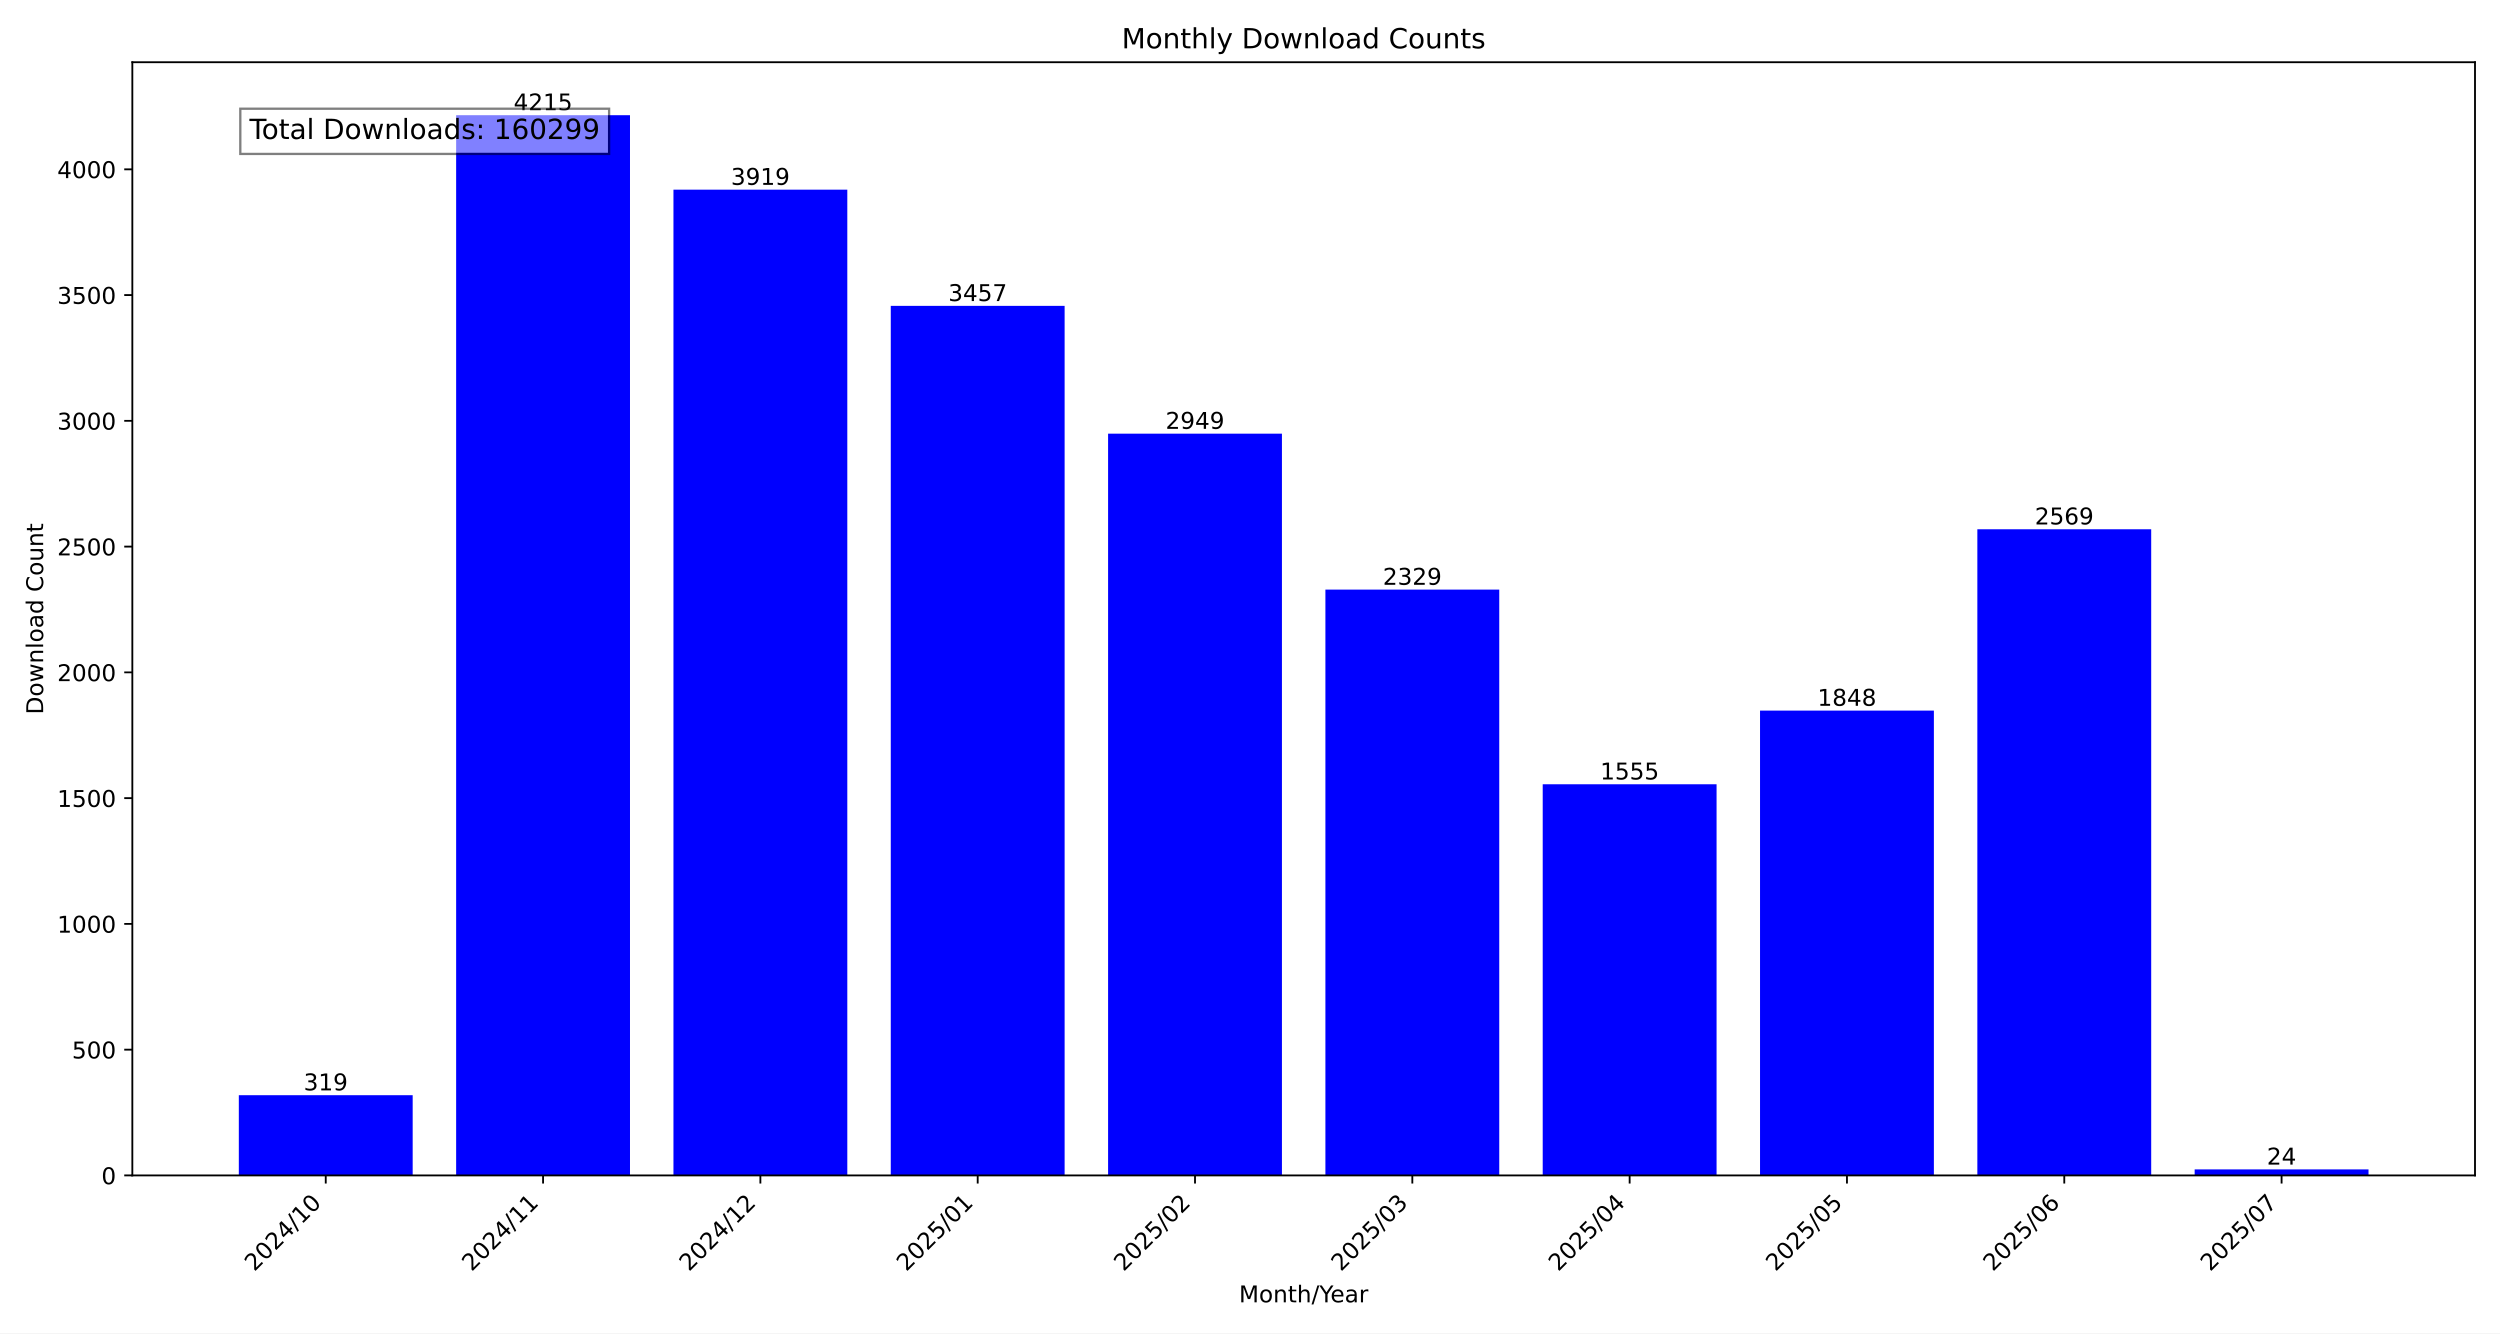
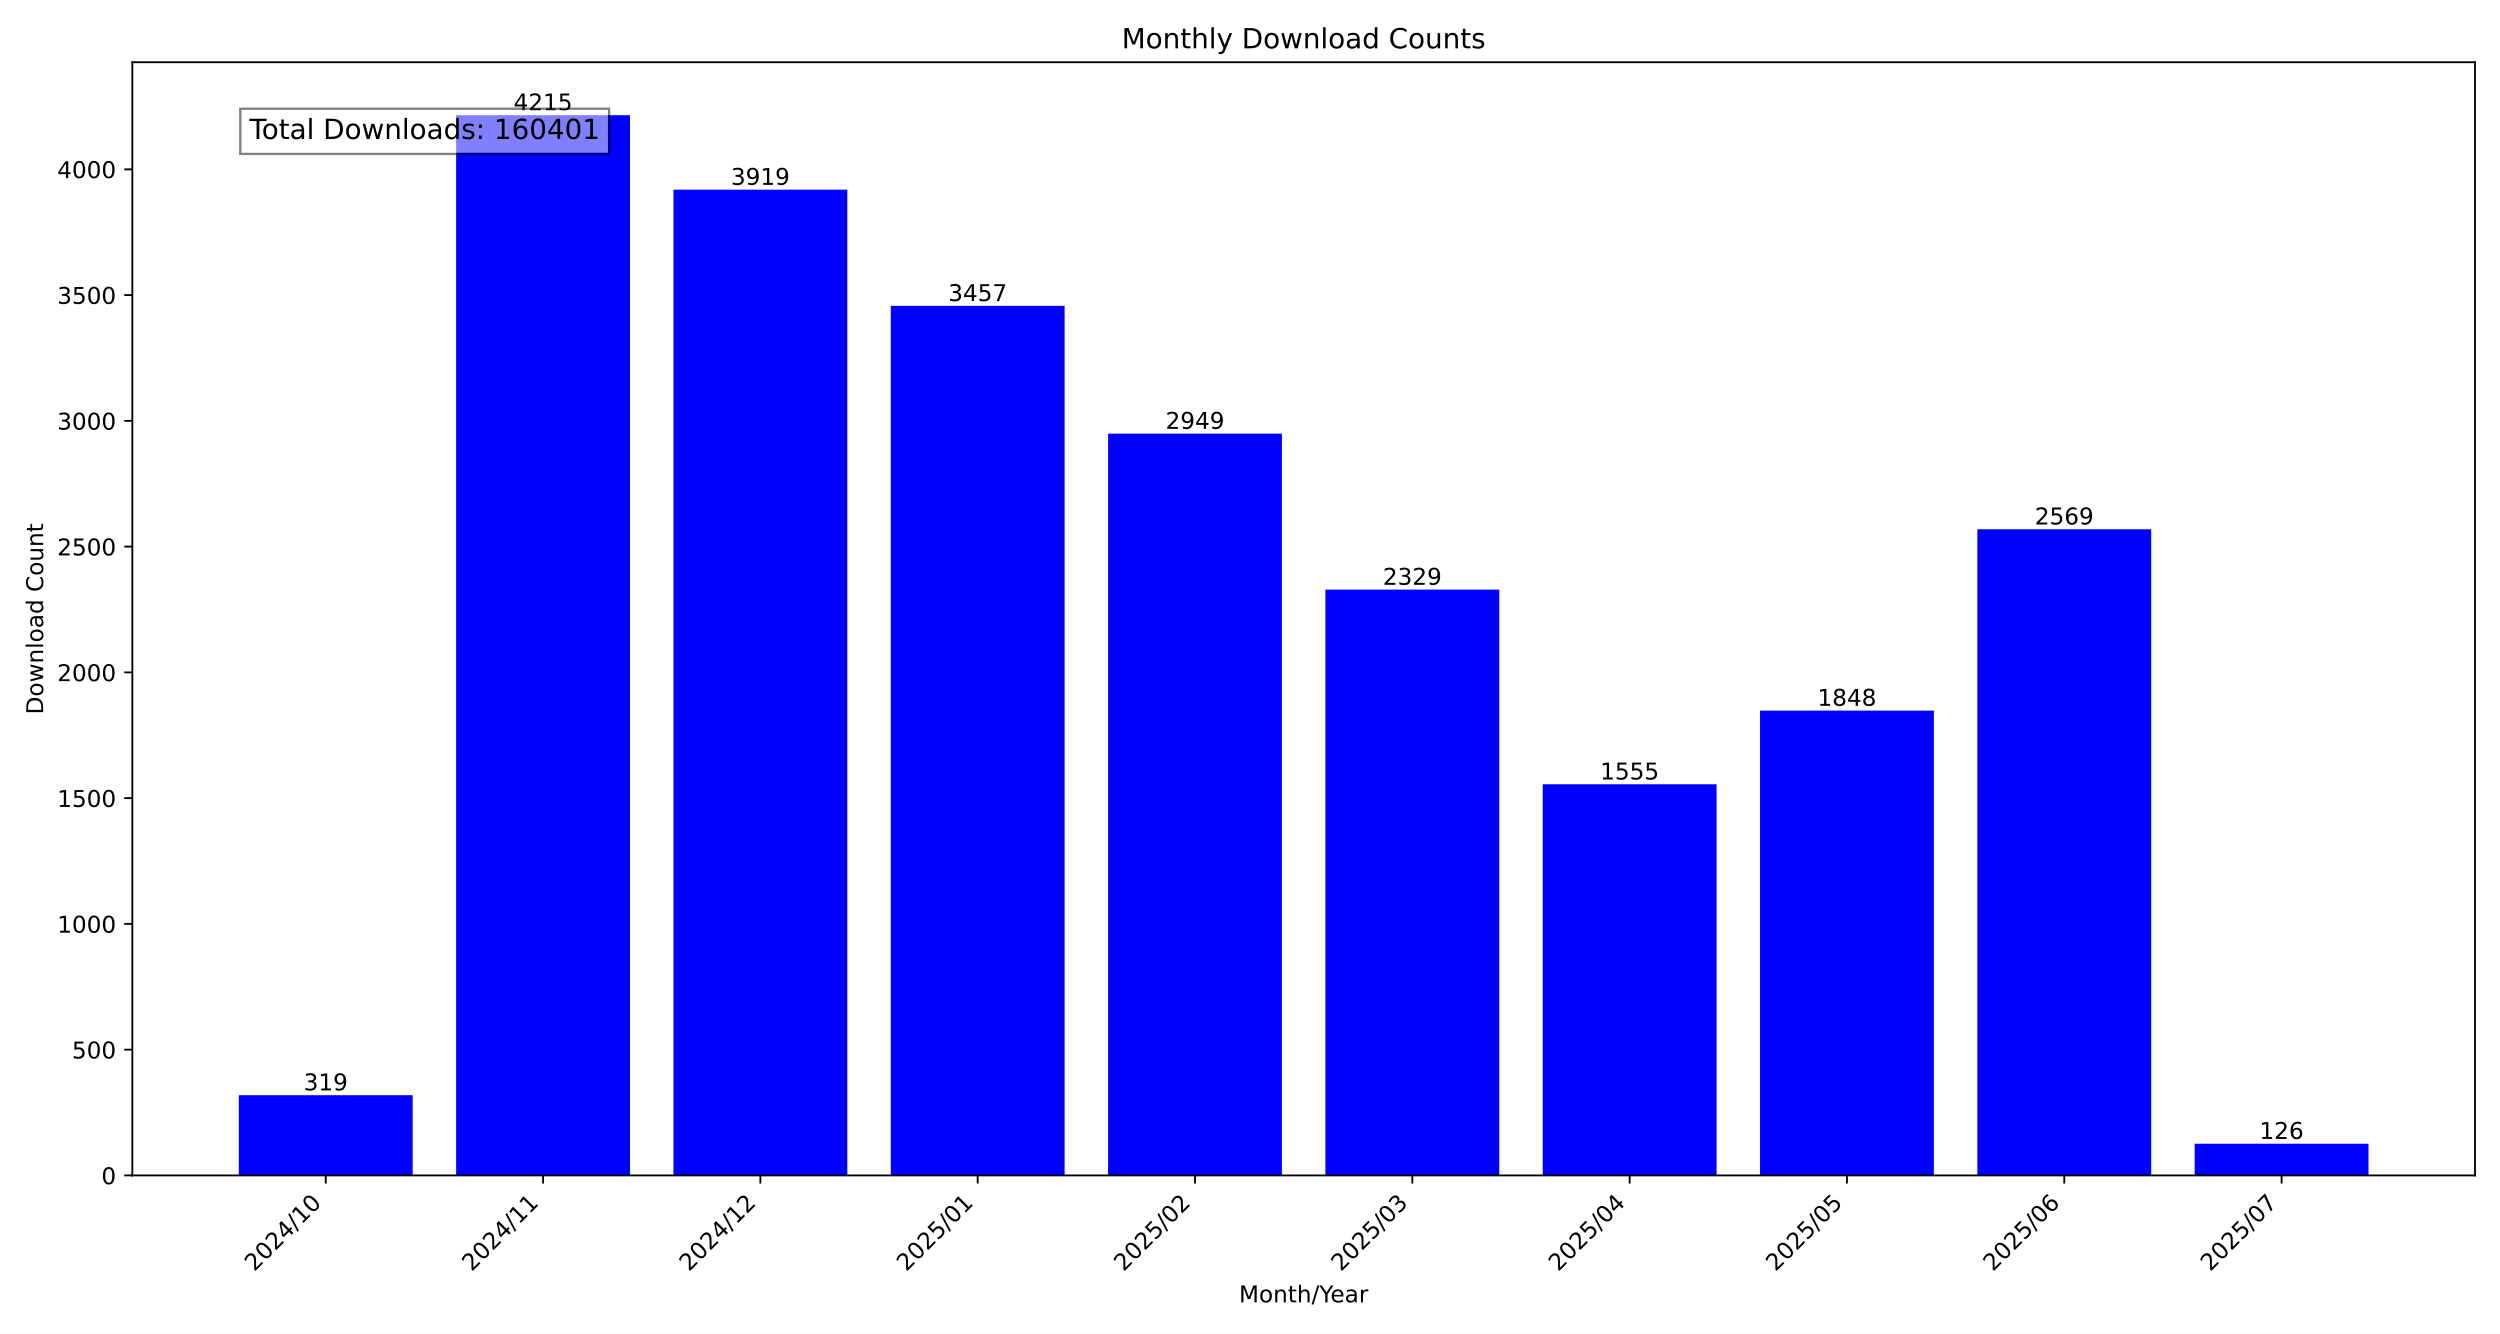
<svg xmlns="http://www.w3.org/2000/svg" xmlns:xlink="http://www.w3.org/1999/xlink" width="1080pt" height="576pt" viewBox="0 0 1080 576" version="1.1">
  <defs>
    <style type="text/css">*{stroke-linejoin: round; stroke-linecap: butt}</style>
  </defs>
  <g id="figure_1">
    <g id="patch_1">
      <path d="M 0 576  L 1080 576  L 1080 0  L 0 0  z " style="fill: #ffffff" />
    </g>
    <g id="axes_1">
      <g id="patch_2">
        <path d="M 57.17 507.782  L 1069.2 507.782  L 1069.2 26.88  L 57.17 26.88  z " style="fill: #ffffff" />
      </g>
      <g id="patch_3">
-         <path d="M 103.171 507.782  L 178.276 507.782  L 178.276 473.119  L 103.171 473.119  z " clip-path="url(#p1b371a2e2e)" style="fill: #0000ff" />
+         <path d="M 103.171 507.782  L 178.276 507.782  L 178.276 473.119  L 103.171 473.119  z " clip-path="url(#peb68004be1)" style="fill: #0000ff" />
      </g>
      <g id="patch_4">
-         <path d="M 197.052 507.782  L 272.156 507.782  L 272.156 49.78  L 197.052 49.78  z " clip-path="url(#p1b371a2e2e)" style="fill: #0000ff" />
+         <path d="M 197.052 507.782  L 272.156 507.782  L 272.156 49.78  L 197.052 49.78  z " clip-path="url(#peb68004be1)" style="fill: #0000ff" />
      </g>
      <g id="patch_5">
-         <path d="M 290.932 507.782  L 366.036 507.782  L 366.036 81.943  L 290.932 81.943  z " clip-path="url(#p1b371a2e2e)" style="fill: #0000ff" />
+         <path d="M 290.932 507.782  L 366.036 507.782  L 366.036 81.943  L 290.932 81.943  z " clip-path="url(#peb68004be1)" style="fill: #0000ff" />
      </g>
      <g id="patch_6">
-         <path d="M 384.812 507.782  L 459.917 507.782  L 459.917 132.144  L 384.812 132.144  z " clip-path="url(#p1b371a2e2e)" style="fill: #0000ff" />
+         <path d="M 384.812 507.782  L 459.917 507.782  L 459.917 132.144  L 384.812 132.144  z " clip-path="url(#peb68004be1)" style="fill: #0000ff" />
      </g>
      <g id="patch_7">
-         <path d="M 478.693 507.782  L 553.797 507.782  L 553.797 187.344  L 478.693 187.344  z " clip-path="url(#p1b371a2e2e)" style="fill: #0000ff" />
+         <path d="M 478.693 507.782  L 553.797 507.782  L 553.797 187.344  L 478.693 187.344  z " clip-path="url(#peb68004be1)" style="fill: #0000ff" />
      </g>
      <g id="patch_8">
-         <path d="M 572.573 507.782  L 647.677 507.782  L 647.677 254.713  L 572.573 254.713  z " clip-path="url(#p1b371a2e2e)" style="fill: #0000ff" />
+         <path d="M 572.573 507.782  L 647.677 507.782  L 647.677 254.713  L 572.573 254.713  z " clip-path="url(#peb68004be1)" style="fill: #0000ff" />
      </g>
      <g id="patch_9">
-         <path d="M 666.453 507.782  L 741.558 507.782  L 741.558 338.816  L 666.453 338.816  z " clip-path="url(#p1b371a2e2e)" style="fill: #0000ff" />
+         <path d="M 666.453 507.782  L 741.558 507.782  L 741.558 338.816  L 666.453 338.816  z " clip-path="url(#peb68004be1)" style="fill: #0000ff" />
      </g>
      <g id="patch_10">
-         <path d="M 760.334 507.782  L 835.438 507.782  L 835.438 306.978  L 760.334 306.978  z " clip-path="url(#p1b371a2e2e)" style="fill: #0000ff" />
+         <path d="M 760.334 507.782  L 835.438 507.782  L 835.438 306.978  L 760.334 306.978  z " clip-path="url(#peb68004be1)" style="fill: #0000ff" />
      </g>
      <g id="patch_11">
-         <path d="M 854.214 507.782  L 929.318 507.782  L 929.318 228.634  L 854.214 228.634  z " clip-path="url(#p1b371a2e2e)" style="fill: #0000ff" />
+         <path d="M 854.214 507.782  L 929.318 507.782  L 929.318 228.634  L 854.214 228.634  z " clip-path="url(#peb68004be1)" style="fill: #0000ff" />
      </g>
      <g id="patch_12">
-         <path d="M 948.094 507.782  L 1023.199 507.782  L 1023.199 505.174  L 948.094 505.174  z " clip-path="url(#p1b371a2e2e)" style="fill: #0000ff" />
+         <path d="M 948.094 507.782  L 1023.199 507.782  L 1023.199 494.091  L 948.094 494.091  z " clip-path="url(#peb68004be1)" style="fill: #0000ff" />
      </g>
      <g id="matplotlib.axis_1">
        <g id="xtick_1">
          <g id="line2d_1">
            <defs>
-               <path id="m10dc6dbf7c" d="M 0 0  L 0 3.5  " style="stroke: #000000; stroke-width: 0.8" />
+               <path id="m34ef59694a" d="M 0 0  L 0 3.5  " style="stroke: #000000; stroke-width: 0.8" />
            </defs>
            <g>
-               <use xlink:href="#m10dc6dbf7c" x="140.723" y="507.782" style="stroke: #000000; stroke-width: 0.8" />
+               <use xlink:href="#m34ef59694a" x="140.723" y="507.782" style="stroke: #000000; stroke-width: 0.8" />
            </g>
          </g>
          <g id="text_1">
            <g transform="translate(109.8771 549.5306) rotate(-45) scale(0.1 -0.1)">
              <defs>
                <path id="DejaVuSans-32" d="M 1228 531  L 3431 531  L 3431 0  L 469 0  L 469 531  Q 828 903 1448 1529  Q 2069 2156 2228 2338  Q 2531 2678 2651 2914  Q 2772 3150 2772 3378  Q 2772 3750 2511 3984  Q 2250 4219 1831 4219  Q 1534 4219 1204 4116  Q 875 4013 500 3803  L 500 4441  Q 881 4594 1212 4672  Q 1544 4750 1819 4750  Q 2544 4750 2975 4387  Q 3406 4025 3406 3419  Q 3406 3131 3298 2873  Q 3191 2616 2906 2266  Q 2828 2175 2409 1742  Q 1991 1309 1228 531  z " transform="scale(0.015625)" />
                <path id="DejaVuSans-30" d="M 2034 4250  Q 1547 4250 1301 3770  Q 1056 3291 1056 2328  Q 1056 1369 1301 889  Q 1547 409 2034 409  Q 2525 409 2770 889  Q 3016 1369 3016 2328  Q 3016 3291 2770 3770  Q 2525 4250 2034 4250  z M 2034 4750  Q 2819 4750 3233 4129  Q 3647 3509 3647 2328  Q 3647 1150 3233 529  Q 2819 -91 2034 -91  Q 1250 -91 836 529  Q 422 1150 422 2328  Q 422 3509 836 4129  Q 1250 4750 2034 4750  z " transform="scale(0.015625)" />
                <path id="DejaVuSans-34" d="M 2419 4116  L 825 1625  L 2419 1625  L 2419 4116  z M 2253 4666  L 3047 4666  L 3047 1625  L 3713 1625  L 3713 1100  L 3047 1100  L 3047 0  L 2419 0  L 2419 1100  L 313 1100  L 313 1709  L 2253 4666  z " transform="scale(0.015625)" />
                <path id="DejaVuSans-2f" d="M 1625 4666  L 2156 4666  L 531 -594  L 0 -594  L 1625 4666  z " transform="scale(0.015625)" />
                <path id="DejaVuSans-31" d="M 794 531  L 1825 531  L 1825 4091  L 703 3866  L 703 4441  L 1819 4666  L 2450 4666  L 2450 531  L 3481 531  L 3481 0  L 794 0  L 794 531  z " transform="scale(0.015625)" />
              </defs>
              <use xlink:href="#DejaVuSans-32" />
              <use xlink:href="#DejaVuSans-30" x="63.623" />
              <use xlink:href="#DejaVuSans-32" x="127.246" />
              <use xlink:href="#DejaVuSans-34" x="190.869" />
              <use xlink:href="#DejaVuSans-2f" x="254.492" />
              <use xlink:href="#DejaVuSans-31" x="288.184" />
              <use xlink:href="#DejaVuSans-30" x="351.807" />
            </g>
          </g>
        </g>
        <g id="xtick_2">
          <g id="line2d_2">
            <g>
-               <use xlink:href="#m10dc6dbf7c" x="234.604" y="507.782" style="stroke: #000000; stroke-width: 0.8" />
+               <use xlink:href="#m34ef59694a" x="234.604" y="507.782" style="stroke: #000000; stroke-width: 0.8" />
            </g>
          </g>
          <g id="text_2">
            <g transform="translate(203.7574 549.5306) rotate(-45) scale(0.1 -0.1)">
              <use xlink:href="#DejaVuSans-32" />
              <use xlink:href="#DejaVuSans-30" x="63.623" />
              <use xlink:href="#DejaVuSans-32" x="127.246" />
              <use xlink:href="#DejaVuSans-34" x="190.869" />
              <use xlink:href="#DejaVuSans-2f" x="254.492" />
              <use xlink:href="#DejaVuSans-31" x="288.184" />
              <use xlink:href="#DejaVuSans-31" x="351.807" />
            </g>
          </g>
        </g>
        <g id="xtick_3">
          <g id="line2d_3">
            <g>
-               <use xlink:href="#m10dc6dbf7c" x="328.484" y="507.782" style="stroke: #000000; stroke-width: 0.8" />
+               <use xlink:href="#m34ef59694a" x="328.484" y="507.782" style="stroke: #000000; stroke-width: 0.8" />
            </g>
          </g>
          <g id="text_3">
            <g transform="translate(297.6377 549.5306) rotate(-45) scale(0.1 -0.1)">
              <use xlink:href="#DejaVuSans-32" />
              <use xlink:href="#DejaVuSans-30" x="63.623" />
              <use xlink:href="#DejaVuSans-32" x="127.246" />
              <use xlink:href="#DejaVuSans-34" x="190.869" />
              <use xlink:href="#DejaVuSans-2f" x="254.492" />
              <use xlink:href="#DejaVuSans-31" x="288.184" />
              <use xlink:href="#DejaVuSans-32" x="351.807" />
            </g>
          </g>
        </g>
        <g id="xtick_4">
          <g id="line2d_4">
            <g>
-               <use xlink:href="#m10dc6dbf7c" x="422.364" y="507.782" style="stroke: #000000; stroke-width: 0.8" />
+               <use xlink:href="#m34ef59694a" x="422.364" y="507.782" style="stroke: #000000; stroke-width: 0.8" />
            </g>
          </g>
          <g id="text_4">
            <g transform="translate(391.5181 549.5306) rotate(-45) scale(0.1 -0.1)">
              <defs>
                <path id="DejaVuSans-35" d="M 691 4666  L 3169 4666  L 3169 4134  L 1269 4134  L 1269 2991  Q 1406 3038 1543 3061  Q 1681 3084 1819 3084  Q 2600 3084 3056 2656  Q 3513 2228 3513 1497  Q 3513 744 3044 326  Q 2575 -91 1722 -91  Q 1428 -91 1123 -41  Q 819 9 494 109  L 494 744  Q 775 591 1075 516  Q 1375 441 1709 441  Q 2250 441 2565 725  Q 2881 1009 2881 1497  Q 2881 1984 2565 2268  Q 2250 2553 1709 2553  Q 1456 2553 1204 2497  Q 953 2441 691 2322  L 691 4666  z " transform="scale(0.015625)" />
              </defs>
              <use xlink:href="#DejaVuSans-32" />
              <use xlink:href="#DejaVuSans-30" x="63.623" />
              <use xlink:href="#DejaVuSans-32" x="127.246" />
              <use xlink:href="#DejaVuSans-35" x="190.869" />
              <use xlink:href="#DejaVuSans-2f" x="254.492" />
              <use xlink:href="#DejaVuSans-30" x="288.184" />
              <use xlink:href="#DejaVuSans-31" x="351.807" />
            </g>
          </g>
        </g>
        <g id="xtick_5">
          <g id="line2d_5">
            <g>
-               <use xlink:href="#m10dc6dbf7c" x="516.245" y="507.782" style="stroke: #000000; stroke-width: 0.8" />
+               <use xlink:href="#m34ef59694a" x="516.245" y="507.782" style="stroke: #000000; stroke-width: 0.8" />
            </g>
          </g>
          <g id="text_5">
            <g transform="translate(485.3984 549.5306) rotate(-45) scale(0.1 -0.1)">
              <use xlink:href="#DejaVuSans-32" />
              <use xlink:href="#DejaVuSans-30" x="63.623" />
              <use xlink:href="#DejaVuSans-32" x="127.246" />
              <use xlink:href="#DejaVuSans-35" x="190.869" />
              <use xlink:href="#DejaVuSans-2f" x="254.492" />
              <use xlink:href="#DejaVuSans-30" x="288.184" />
              <use xlink:href="#DejaVuSans-32" x="351.807" />
            </g>
          </g>
        </g>
        <g id="xtick_6">
          <g id="line2d_6">
            <g>
-               <use xlink:href="#m10dc6dbf7c" x="610.125" y="507.782" style="stroke: #000000; stroke-width: 0.8" />
+               <use xlink:href="#m34ef59694a" x="610.125" y="507.782" style="stroke: #000000; stroke-width: 0.8" />
            </g>
          </g>
          <g id="text_6">
            <g transform="translate(579.2787 549.5306) rotate(-45) scale(0.1 -0.1)">
              <defs>
                <path id="DejaVuSans-33" d="M 2597 2516  Q 3050 2419 3304 2112  Q 3559 1806 3559 1356  Q 3559 666 3084 287  Q 2609 -91 1734 -91  Q 1441 -91 1130 -33  Q 819 25 488 141  L 488 750  Q 750 597 1062 519  Q 1375 441 1716 441  Q 2309 441 2620 675  Q 2931 909 2931 1356  Q 2931 1769 2642 2001  Q 2353 2234 1838 2234  L 1294 2234  L 1294 2753  L 1863 2753  Q 2328 2753 2575 2939  Q 2822 3125 2822 3475  Q 2822 3834 2567 4026  Q 2313 4219 1838 4219  Q 1578 4219 1281 4162  Q 984 4106 628 3988  L 628 4550  Q 988 4650 1302 4700  Q 1616 4750 1894 4750  Q 2613 4750 3031 4423  Q 3450 4097 3450 3541  Q 3450 3153 3228 2886  Q 3006 2619 2597 2516  z " transform="scale(0.015625)" />
              </defs>
              <use xlink:href="#DejaVuSans-32" />
              <use xlink:href="#DejaVuSans-30" x="63.623" />
              <use xlink:href="#DejaVuSans-32" x="127.246" />
              <use xlink:href="#DejaVuSans-35" x="190.869" />
              <use xlink:href="#DejaVuSans-2f" x="254.492" />
              <use xlink:href="#DejaVuSans-30" x="288.184" />
              <use xlink:href="#DejaVuSans-33" x="351.807" />
            </g>
          </g>
        </g>
        <g id="xtick_7">
          <g id="line2d_7">
            <g>
-               <use xlink:href="#m10dc6dbf7c" x="704.006" y="507.782" style="stroke: #000000; stroke-width: 0.8" />
+               <use xlink:href="#m34ef59694a" x="704.006" y="507.782" style="stroke: #000000; stroke-width: 0.8" />
            </g>
          </g>
          <g id="text_7">
            <g transform="translate(673.1591 549.5306) rotate(-45) scale(0.1 -0.1)">
              <use xlink:href="#DejaVuSans-32" />
              <use xlink:href="#DejaVuSans-30" x="63.623" />
              <use xlink:href="#DejaVuSans-32" x="127.246" />
              <use xlink:href="#DejaVuSans-35" x="190.869" />
              <use xlink:href="#DejaVuSans-2f" x="254.492" />
              <use xlink:href="#DejaVuSans-30" x="288.184" />
              <use xlink:href="#DejaVuSans-34" x="351.807" />
            </g>
          </g>
        </g>
        <g id="xtick_8">
          <g id="line2d_8">
            <g>
-               <use xlink:href="#m10dc6dbf7c" x="797.886" y="507.782" style="stroke: #000000; stroke-width: 0.8" />
+               <use xlink:href="#m34ef59694a" x="797.886" y="507.782" style="stroke: #000000; stroke-width: 0.8" />
            </g>
          </g>
          <g id="text_8">
            <g transform="translate(767.0394 549.5306) rotate(-45) scale(0.1 -0.1)">
              <use xlink:href="#DejaVuSans-32" />
              <use xlink:href="#DejaVuSans-30" x="63.623" />
              <use xlink:href="#DejaVuSans-32" x="127.246" />
              <use xlink:href="#DejaVuSans-35" x="190.869" />
              <use xlink:href="#DejaVuSans-2f" x="254.492" />
              <use xlink:href="#DejaVuSans-30" x="288.184" />
              <use xlink:href="#DejaVuSans-35" x="351.807" />
            </g>
          </g>
        </g>
        <g id="xtick_9">
          <g id="line2d_9">
            <g>
-               <use xlink:href="#m10dc6dbf7c" x="891.766" y="507.782" style="stroke: #000000; stroke-width: 0.8" />
+               <use xlink:href="#m34ef59694a" x="891.766" y="507.782" style="stroke: #000000; stroke-width: 0.8" />
            </g>
          </g>
          <g id="text_9">
            <g transform="translate(860.9197 549.5306) rotate(-45) scale(0.1 -0.1)">
              <defs>
                <path id="DejaVuSans-36" d="M 2113 2584  Q 1688 2584 1439 2293  Q 1191 2003 1191 1497  Q 1191 994 1439 701  Q 1688 409 2113 409  Q 2538 409 2786 701  Q 3034 994 3034 1497  Q 3034 2003 2786 2293  Q 2538 2584 2113 2584  z M 3366 4563  L 3366 3988  Q 3128 4100 2886 4159  Q 2644 4219 2406 4219  Q 1781 4219 1451 3797  Q 1122 3375 1075 2522  Q 1259 2794 1537 2939  Q 1816 3084 2150 3084  Q 2853 3084 3261 2657  Q 3669 2231 3669 1497  Q 3669 778 3244 343  Q 2819 -91 2113 -91  Q 1303 -91 875 529  Q 447 1150 447 2328  Q 447 3434 972 4092  Q 1497 4750 2381 4750  Q 2619 4750 2861 4703  Q 3103 4656 3366 4563  z " transform="scale(0.015625)" />
              </defs>
              <use xlink:href="#DejaVuSans-32" />
              <use xlink:href="#DejaVuSans-30" x="63.623" />
              <use xlink:href="#DejaVuSans-32" x="127.246" />
              <use xlink:href="#DejaVuSans-35" x="190.869" />
              <use xlink:href="#DejaVuSans-2f" x="254.492" />
              <use xlink:href="#DejaVuSans-30" x="288.184" />
              <use xlink:href="#DejaVuSans-36" x="351.807" />
            </g>
          </g>
        </g>
        <g id="xtick_10">
          <g id="line2d_10">
            <g>
-               <use xlink:href="#m10dc6dbf7c" x="985.647" y="507.782" style="stroke: #000000; stroke-width: 0.8" />
+               <use xlink:href="#m34ef59694a" x="985.647" y="507.782" style="stroke: #000000; stroke-width: 0.8" />
            </g>
          </g>
          <g id="text_10">
            <g transform="translate(954.8001 549.5306) rotate(-45) scale(0.1 -0.1)">
              <defs>
                <path id="DejaVuSans-37" d="M 525 4666  L 3525 4666  L 3525 4397  L 1831 0  L 1172 0  L 2766 4134  L 525 4134  L 525 4666  z " transform="scale(0.015625)" />
              </defs>
              <use xlink:href="#DejaVuSans-32" />
              <use xlink:href="#DejaVuSans-30" x="63.623" />
              <use xlink:href="#DejaVuSans-32" x="127.246" />
              <use xlink:href="#DejaVuSans-35" x="190.869" />
              <use xlink:href="#DejaVuSans-2f" x="254.492" />
              <use xlink:href="#DejaVuSans-30" x="288.184" />
              <use xlink:href="#DejaVuSans-37" x="351.807" />
            </g>
          </g>
        </g>
        <g id="text_11">
          <g transform="translate(535.242 562.5996) scale(0.1 -0.1)">
            <defs>
              <path id="DejaVuSans-4d" d="M 628 4666  L 1569 4666  L 2759 1491  L 3956 4666  L 4897 4666  L 4897 0  L 4281 0  L 4281 4097  L 3078 897  L 2444 897  L 1241 4097  L 1241 0  L 628 0  L 628 4666  z " transform="scale(0.015625)" />
              <path id="DejaVuSans-6f" d="M 1959 3097  Q 1497 3097 1228 2736  Q 959 2375 959 1747  Q 959 1119 1226 758  Q 1494 397 1959 397  Q 2419 397 2687 759  Q 2956 1122 2956 1747  Q 2956 2369 2687 2733  Q 2419 3097 1959 3097  z M 1959 3584  Q 2709 3584 3137 3096  Q 3566 2609 3566 1747  Q 3566 888 3137 398  Q 2709 -91 1959 -91  Q 1206 -91 779 398  Q 353 888 353 1747  Q 353 2609 779 3096  Q 1206 3584 1959 3584  z " transform="scale(0.015625)" />
              <path id="DejaVuSans-6e" d="M 3513 2113  L 3513 0  L 2938 0  L 2938 2094  Q 2938 2591 2744 2837  Q 2550 3084 2163 3084  Q 1697 3084 1428 2787  Q 1159 2491 1159 1978  L 1159 0  L 581 0  L 581 3500  L 1159 3500  L 1159 2956  Q 1366 3272 1645 3428  Q 1925 3584 2291 3584  Q 2894 3584 3203 3211  Q 3513 2838 3513 2113  z " transform="scale(0.015625)" />
              <path id="DejaVuSans-74" d="M 1172 4494  L 1172 3500  L 2356 3500  L 2356 3053  L 1172 3053  L 1172 1153  Q 1172 725 1289 603  Q 1406 481 1766 481  L 2356 481  L 2356 0  L 1766 0  Q 1100 0 847 248  Q 594 497 594 1153  L 594 3053  L 172 3053  L 172 3500  L 594 3500  L 594 4494  L 1172 4494  z " transform="scale(0.015625)" />
              <path id="DejaVuSans-68" d="M 3513 2113  L 3513 0  L 2938 0  L 2938 2094  Q 2938 2591 2744 2837  Q 2550 3084 2163 3084  Q 1697 3084 1428 2787  Q 1159 2491 1159 1978  L 1159 0  L 581 0  L 581 4863  L 1159 4863  L 1159 2956  Q 1366 3272 1645 3428  Q 1925 3584 2291 3584  Q 2894 3584 3203 3211  Q 3513 2838 3513 2113  z " transform="scale(0.015625)" />
              <path id="DejaVuSans-59" d="M -13 4666  L 666 4666  L 1959 2747  L 3244 4666  L 3922 4666  L 2272 2222  L 2272 0  L 1638 0  L 1638 2222  L -13 4666  z " transform="scale(0.015625)" />
              <path id="DejaVuSans-65" d="M 3597 1894  L 3597 1613  L 953 1613  Q 991 1019 1311 708  Q 1631 397 2203 397  Q 2534 397 2845 478  Q 3156 559 3463 722  L 3463 178  Q 3153 47 2828 -22  Q 2503 -91 2169 -91  Q 1331 -91 842 396  Q 353 884 353 1716  Q 353 2575 817 3079  Q 1281 3584 2069 3584  Q 2775 3584 3186 3129  Q 3597 2675 3597 1894  z M 3022 2063  Q 3016 2534 2758 2815  Q 2500 3097 2075 3097  Q 1594 3097 1305 2825  Q 1016 2553 972 2059  L 3022 2063  z " transform="scale(0.015625)" />
              <path id="DejaVuSans-61" d="M 2194 1759  Q 1497 1759 1228 1600  Q 959 1441 959 1056  Q 959 750 1161 570  Q 1363 391 1709 391  Q 2188 391 2477 730  Q 2766 1069 2766 1631  L 2766 1759  L 2194 1759  z M 3341 1997  L 3341 0  L 2766 0  L 2766 531  Q 2569 213 2275 61  Q 1981 -91 1556 -91  Q 1019 -91 701 211  Q 384 513 384 1019  Q 384 1609 779 1909  Q 1175 2209 1959 2209  L 2766 2209  L 2766 2266  Q 2766 2663 2505 2880  Q 2244 3097 1772 3097  Q 1472 3097 1187 3025  Q 903 2953 641 2809  L 641 3341  Q 956 3463 1253 3523  Q 1550 3584 1831 3584  Q 2591 3584 2966 3190  Q 3341 2797 3341 1997  z " transform="scale(0.015625)" />
              <path id="DejaVuSans-72" d="M 2631 2963  Q 2534 3019 2420 3045  Q 2306 3072 2169 3072  Q 1681 3072 1420 2755  Q 1159 2438 1159 1844  L 1159 0  L 581 0  L 581 3500  L 1159 3500  L 1159 2956  Q 1341 3275 1631 3429  Q 1922 3584 2338 3584  Q 2397 3584 2469 3576  Q 2541 3569 2628 3553  L 2631 2963  z " transform="scale(0.015625)" />
            </defs>
            <use xlink:href="#DejaVuSans-4d" />
            <use xlink:href="#DejaVuSans-6f" x="86.279" />
            <use xlink:href="#DejaVuSans-6e" x="147.461" />
            <use xlink:href="#DejaVuSans-74" x="210.84" />
            <use xlink:href="#DejaVuSans-68" x="250.049" />
            <use xlink:href="#DejaVuSans-2f" x="313.428" />
            <use xlink:href="#DejaVuSans-59" x="347.119" />
            <use xlink:href="#DejaVuSans-65" x="394.953" />
            <use xlink:href="#DejaVuSans-61" x="456.477" />
            <use xlink:href="#DejaVuSans-72" x="517.756" />
          </g>
        </g>
      </g>
      <g id="matplotlib.axis_2">
        <g id="ytick_1">
          <g id="line2d_11">
            <defs>
-               <path id="m456600777a" d="M 0 0  L -3.5 0  " style="stroke: #000000; stroke-width: 0.8" />
+               <path id="m33445e8998" d="M 0 0  L -3.5 0  " style="stroke: #000000; stroke-width: 0.8" />
            </defs>
            <g>
-               <use xlink:href="#m456600777a" x="57.17" y="507.782" style="stroke: #000000; stroke-width: 0.8" />
+               <use xlink:href="#m33445e8998" x="57.17" y="507.782" style="stroke: #000000; stroke-width: 0.8" />
            </g>
          </g>
          <g id="text_12">
            <g transform="translate(43.8075 511.581) scale(0.1 -0.1)">
              <use xlink:href="#DejaVuSans-30" />
            </g>
          </g>
        </g>
        <g id="ytick_2">
          <g id="line2d_12">
            <g>
-               <use xlink:href="#m456600777a" x="57.17" y="453.452" style="stroke: #000000; stroke-width: 0.8" />
+               <use xlink:href="#m33445e8998" x="57.17" y="453.452" style="stroke: #000000; stroke-width: 0.8" />
            </g>
          </g>
          <g id="text_13">
            <g transform="translate(31.0825 457.251) scale(0.1 -0.1)">
              <use xlink:href="#DejaVuSans-35" />
              <use xlink:href="#DejaVuSans-30" x="63.623" />
              <use xlink:href="#DejaVuSans-30" x="127.246" />
            </g>
          </g>
        </g>
        <g id="ytick_3">
          <g id="line2d_13">
            <g>
-               <use xlink:href="#m456600777a" x="57.17" y="399.122" style="stroke: #000000; stroke-width: 0.8" />
+               <use xlink:href="#m33445e8998" x="57.17" y="399.122" style="stroke: #000000; stroke-width: 0.8" />
            </g>
          </g>
          <g id="text_14">
            <g transform="translate(24.72 402.921) scale(0.1 -0.1)">
              <use xlink:href="#DejaVuSans-31" />
              <use xlink:href="#DejaVuSans-30" x="63.623" />
              <use xlink:href="#DejaVuSans-30" x="127.246" />
              <use xlink:href="#DejaVuSans-30" x="190.869" />
            </g>
          </g>
        </g>
        <g id="ytick_4">
          <g id="line2d_14">
            <g>
-               <use xlink:href="#m456600777a" x="57.17" y="344.792" style="stroke: #000000; stroke-width: 0.8" />
+               <use xlink:href="#m33445e8998" x="57.17" y="344.792" style="stroke: #000000; stroke-width: 0.8" />
            </g>
          </g>
          <g id="text_15">
            <g transform="translate(24.72 348.5911) scale(0.1 -0.1)">
              <use xlink:href="#DejaVuSans-31" />
              <use xlink:href="#DejaVuSans-35" x="63.623" />
              <use xlink:href="#DejaVuSans-30" x="127.246" />
              <use xlink:href="#DejaVuSans-30" x="190.869" />
            </g>
          </g>
        </g>
        <g id="ytick_5">
          <g id="line2d_15">
            <g>
-               <use xlink:href="#m456600777a" x="57.17" y="290.462" style="stroke: #000000; stroke-width: 0.8" />
+               <use xlink:href="#m33445e8998" x="57.17" y="290.462" style="stroke: #000000; stroke-width: 0.8" />
            </g>
          </g>
          <g id="text_16">
            <g transform="translate(24.72 294.2611) scale(0.1 -0.1)">
              <use xlink:href="#DejaVuSans-32" />
              <use xlink:href="#DejaVuSans-30" x="63.623" />
              <use xlink:href="#DejaVuSans-30" x="127.246" />
              <use xlink:href="#DejaVuSans-30" x="190.869" />
            </g>
          </g>
        </g>
        <g id="ytick_6">
          <g id="line2d_16">
            <g>
-               <use xlink:href="#m456600777a" x="57.17" y="236.132" style="stroke: #000000; stroke-width: 0.8" />
+               <use xlink:href="#m33445e8998" x="57.17" y="236.132" style="stroke: #000000; stroke-width: 0.8" />
            </g>
          </g>
          <g id="text_17">
            <g transform="translate(24.72 239.9311) scale(0.1 -0.1)">
              <use xlink:href="#DejaVuSans-32" />
              <use xlink:href="#DejaVuSans-35" x="63.623" />
              <use xlink:href="#DejaVuSans-30" x="127.246" />
              <use xlink:href="#DejaVuSans-30" x="190.869" />
            </g>
          </g>
        </g>
        <g id="ytick_7">
          <g id="line2d_17">
            <g>
-               <use xlink:href="#m456600777a" x="57.17" y="181.802" style="stroke: #000000; stroke-width: 0.8" />
+               <use xlink:href="#m33445e8998" x="57.17" y="181.802" style="stroke: #000000; stroke-width: 0.8" />
            </g>
          </g>
          <g id="text_18">
            <g transform="translate(24.72 185.6011) scale(0.1 -0.1)">
              <use xlink:href="#DejaVuSans-33" />
              <use xlink:href="#DejaVuSans-30" x="63.623" />
              <use xlink:href="#DejaVuSans-30" x="127.246" />
              <use xlink:href="#DejaVuSans-30" x="190.869" />
            </g>
          </g>
        </g>
        <g id="ytick_8">
          <g id="line2d_18">
            <g>
-               <use xlink:href="#m456600777a" x="57.17" y="127.472" style="stroke: #000000; stroke-width: 0.8" />
+               <use xlink:href="#m33445e8998" x="57.17" y="127.472" style="stroke: #000000; stroke-width: 0.8" />
            </g>
          </g>
          <g id="text_19">
            <g transform="translate(24.72 131.2712) scale(0.1 -0.1)">
              <use xlink:href="#DejaVuSans-33" />
              <use xlink:href="#DejaVuSans-35" x="63.623" />
              <use xlink:href="#DejaVuSans-30" x="127.246" />
              <use xlink:href="#DejaVuSans-30" x="190.869" />
            </g>
          </g>
        </g>
        <g id="ytick_9">
          <g id="line2d_19">
            <g>
-               <use xlink:href="#m456600777a" x="57.17" y="73.142" style="stroke: #000000; stroke-width: 0.8" />
+               <use xlink:href="#m33445e8998" x="57.17" y="73.142" style="stroke: #000000; stroke-width: 0.8" />
            </g>
          </g>
          <g id="text_20">
            <g transform="translate(24.72 76.94119) scale(0.1 -0.1)">
              <use xlink:href="#DejaVuSans-34" />
              <use xlink:href="#DejaVuSans-30" x="63.623" />
              <use xlink:href="#DejaVuSans-30" x="127.246" />
              <use xlink:href="#DejaVuSans-30" x="190.869" />
            </g>
          </g>
        </g>
        <g id="text_21">
          <g transform="translate(18.64031 308.6223) rotate(-90) scale(0.1 -0.1)">
            <defs>
              <path id="DejaVuSans-44" d="M 1259 4147  L 1259 519  L 2022 519  Q 2988 519 3436 956  Q 3884 1394 3884 2338  Q 3884 3275 3436 3711  Q 2988 4147 2022 4147  L 1259 4147  z M 628 4666  L 1925 4666  Q 3281 4666 3915 4102  Q 4550 3538 4550 2338  Q 4550 1131 3912 565  Q 3275 0 1925 0  L 628 0  L 628 4666  z " transform="scale(0.015625)" />
              <path id="DejaVuSans-77" d="M 269 3500  L 844 3500  L 1563 769  L 2278 3500  L 2956 3500  L 3675 769  L 4391 3500  L 4966 3500  L 4050 0  L 3372 0  L 2619 2869  L 1863 0  L 1184 0  L 269 3500  z " transform="scale(0.015625)" />
              <path id="DejaVuSans-6c" d="M 603 4863  L 1178 4863  L 1178 0  L 603 0  L 603 4863  z " transform="scale(0.015625)" />
              <path id="DejaVuSans-64" d="M 2906 2969  L 2906 4863  L 3481 4863  L 3481 0  L 2906 0  L 2906 525  Q 2725 213 2448 61  Q 2172 -91 1784 -91  Q 1150 -91 751 415  Q 353 922 353 1747  Q 353 2572 751 3078  Q 1150 3584 1784 3584  Q 2172 3584 2448 3432  Q 2725 3281 2906 2969  z M 947 1747  Q 947 1113 1208 752  Q 1469 391 1925 391  Q 2381 391 2643 752  Q 2906 1113 2906 1747  Q 2906 2381 2643 2742  Q 2381 3103 1925 3103  Q 1469 3103 1208 2742  Q 947 2381 947 1747  z " transform="scale(0.015625)" />
              <path id="DejaVuSans-20" transform="scale(0.015625)" />
              <path id="DejaVuSans-43" d="M 4122 4306  L 4122 3641  Q 3803 3938 3442 4084  Q 3081 4231 2675 4231  Q 1875 4231 1450 3742  Q 1025 3253 1025 2328  Q 1025 1406 1450 917  Q 1875 428 2675 428  Q 3081 428 3442 575  Q 3803 722 4122 1019  L 4122 359  Q 3791 134 3420 21  Q 3050 -91 2638 -91  Q 1578 -91 968 557  Q 359 1206 359 2328  Q 359 3453 968 4101  Q 1578 4750 2638 4750  Q 3056 4750 3426 4639  Q 3797 4528 4122 4306  z " transform="scale(0.015625)" />
              <path id="DejaVuSans-75" d="M 544 1381  L 544 3500  L 1119 3500  L 1119 1403  Q 1119 906 1312 657  Q 1506 409 1894 409  Q 2359 409 2629 706  Q 2900 1003 2900 1516  L 2900 3500  L 3475 3500  L 3475 0  L 2900 0  L 2900 538  Q 2691 219 2414 64  Q 2138 -91 1772 -91  Q 1169 -91 856 284  Q 544 659 544 1381  z M 1991 3584  L 1991 3584  z " transform="scale(0.015625)" />
            </defs>
            <use xlink:href="#DejaVuSans-44" />
            <use xlink:href="#DejaVuSans-6f" x="77.002" />
            <use xlink:href="#DejaVuSans-77" x="138.184" />
            <use xlink:href="#DejaVuSans-6e" x="219.971" />
            <use xlink:href="#DejaVuSans-6c" x="283.35" />
            <use xlink:href="#DejaVuSans-6f" x="311.133" />
            <use xlink:href="#DejaVuSans-61" x="372.314" />
            <use xlink:href="#DejaVuSans-64" x="433.594" />
            <use xlink:href="#DejaVuSans-20" x="497.07" />
            <use xlink:href="#DejaVuSans-43" x="528.857" />
            <use xlink:href="#DejaVuSans-6f" x="598.682" />
            <use xlink:href="#DejaVuSans-75" x="659.863" />
            <use xlink:href="#DejaVuSans-6e" x="723.242" />
            <use xlink:href="#DejaVuSans-74" x="786.621" />
          </g>
        </g>
      </g>
      <g id="patch_13">
        <path d="M 57.17 507.782  L 57.17 26.88  " style="fill: none; stroke: #000000; stroke-width: 0.8; stroke-linejoin: miter; stroke-linecap: square" />
      </g>
      <g id="patch_14">
        <path d="M 1069.2 507.782  L 1069.2 26.88  " style="fill: none; stroke: #000000; stroke-width: 0.8; stroke-linejoin: miter; stroke-linecap: square" />
      </g>
      <g id="patch_15">
        <path d="M 57.17 507.782  L 1069.2 507.782  " style="fill: none; stroke: #000000; stroke-width: 0.8; stroke-linejoin: miter; stroke-linecap: square" />
      </g>
      <g id="patch_16">
        <path d="M 57.17 26.88  L 1069.2 26.88  " style="fill: none; stroke: #000000; stroke-width: 0.8; stroke-linejoin: miter; stroke-linecap: square" />
      </g>
      <g id="text_22">
        <g transform="translate(131.1797 471.0396) scale(0.1 -0.1)">
          <defs>
            <path id="DejaVuSans-39" d="M 703 97  L 703 672  Q 941 559 1184 500  Q 1428 441 1663 441  Q 2288 441 2617 861  Q 2947 1281 2994 2138  Q 2813 1869 2534 1725  Q 2256 1581 1919 1581  Q 1219 1581 811 2004  Q 403 2428 403 3163  Q 403 3881 828 4315  Q 1253 4750 1959 4750  Q 2769 4750 3195 4129  Q 3622 3509 3622 2328  Q 3622 1225 3098 567  Q 2575 -91 1691 -91  Q 1453 -91 1209 -44  Q 966 3 703 97  z M 1959 2075  Q 2384 2075 2632 2365  Q 2881 2656 2881 3163  Q 2881 3666 2632 3958  Q 2384 4250 1959 4250  Q 1534 4250 1286 3958  Q 1038 3666 1038 3163  Q 1038 2656 1286 2365  Q 1534 2075 1959 2075  z " transform="scale(0.015625)" />
          </defs>
          <use xlink:href="#DejaVuSans-33" />
          <use xlink:href="#DejaVuSans-31" x="63.623" />
          <use xlink:href="#DejaVuSans-39" x="127.246" />
        </g>
      </g>
      <g id="text_23">
        <g transform="translate(221.8788 47.7004) scale(0.1 -0.1)">
          <use xlink:href="#DejaVuSans-34" />
          <use xlink:href="#DejaVuSans-32" x="63.623" />
          <use xlink:href="#DejaVuSans-31" x="127.246" />
          <use xlink:href="#DejaVuSans-35" x="190.869" />
        </g>
      </g>
      <g id="text_24">
        <g transform="translate(315.7592 79.86374) scale(0.1 -0.1)">
          <use xlink:href="#DejaVuSans-33" />
          <use xlink:href="#DejaVuSans-39" x="63.623" />
          <use xlink:href="#DejaVuSans-31" x="127.246" />
          <use xlink:href="#DejaVuSans-39" x="190.869" />
        </g>
      </g>
      <g id="text_25">
        <g transform="translate(409.6395 130.0646) scale(0.1 -0.1)">
          <use xlink:href="#DejaVuSans-33" />
          <use xlink:href="#DejaVuSans-34" x="63.623" />
          <use xlink:href="#DejaVuSans-35" x="127.246" />
          <use xlink:href="#DejaVuSans-37" x="190.869" />
        </g>
      </g>
      <g id="text_26">
        <g transform="translate(503.5198 185.2639) scale(0.1 -0.1)">
          <use xlink:href="#DejaVuSans-32" />
          <use xlink:href="#DejaVuSans-39" x="63.623" />
          <use xlink:href="#DejaVuSans-34" x="127.246" />
          <use xlink:href="#DejaVuSans-39" x="190.869" />
        </g>
      </g>
      <g id="text_27">
        <g transform="translate(597.4002 252.6331) scale(0.1 -0.1)">
          <use xlink:href="#DejaVuSans-32" />
          <use xlink:href="#DejaVuSans-33" x="63.623" />
          <use xlink:href="#DejaVuSans-32" x="127.246" />
          <use xlink:href="#DejaVuSans-39" x="190.869" />
        </g>
      </g>
      <g id="text_28">
        <g transform="translate(691.2805 336.7359) scale(0.1 -0.1)">
          <use xlink:href="#DejaVuSans-31" />
          <use xlink:href="#DejaVuSans-35" x="63.623" />
          <use xlink:href="#DejaVuSans-35" x="127.246" />
          <use xlink:href="#DejaVuSans-35" x="190.869" />
        </g>
      </g>
      <g id="text_29">
        <g transform="translate(785.1608 304.8985) scale(0.1 -0.1)">
          <defs>
            <path id="DejaVuSans-38" d="M 2034 2216  Q 1584 2216 1326 1975  Q 1069 1734 1069 1313  Q 1069 891 1326 650  Q 1584 409 2034 409  Q 2484 409 2743 651  Q 3003 894 3003 1313  Q 3003 1734 2745 1975  Q 2488 2216 2034 2216  z M 1403 2484  Q 997 2584 770 2862  Q 544 3141 544 3541  Q 544 4100 942 4425  Q 1341 4750 2034 4750  Q 2731 4750 3128 4425  Q 3525 4100 3525 3541  Q 3525 3141 3298 2862  Q 3072 2584 2669 2484  Q 3125 2378 3379 2068  Q 3634 1759 3634 1313  Q 3634 634 3220 271  Q 2806 -91 2034 -91  Q 1263 -91 848 271  Q 434 634 434 1313  Q 434 1759 690 2068  Q 947 2378 1403 2484  z M 1172 3481  Q 1172 3119 1398 2916  Q 1625 2713 2034 2713  Q 2441 2713 2670 2916  Q 2900 3119 2900 3481  Q 2900 3844 2670 4047  Q 2441 4250 2034 4250  Q 1625 4250 1398 4047  Q 1172 3844 1172 3481  z " transform="scale(0.015625)" />
          </defs>
          <use xlink:href="#DejaVuSans-31" />
          <use xlink:href="#DejaVuSans-38" x="63.623" />
          <use xlink:href="#DejaVuSans-34" x="127.246" />
          <use xlink:href="#DejaVuSans-38" x="190.869" />
        </g>
      </g>
      <g id="text_30">
        <g transform="translate(879.0412 226.5547) scale(0.1 -0.1)">
          <use xlink:href="#DejaVuSans-32" />
          <use xlink:href="#DejaVuSans-35" x="63.623" />
          <use xlink:href="#DejaVuSans-36" x="127.246" />
          <use xlink:href="#DejaVuSans-39" x="190.869" />
        </g>
      </g>
      <g id="text_31">
-         <g transform="translate(979.284 503.0943) scale(0.1 -0.1)">
-           <use xlink:href="#DejaVuSans-32" />
-           <use xlink:href="#DejaVuSans-34" x="63.623" />
+         <g transform="translate(976.1028 492.0109) scale(0.1 -0.1)">
+           <use xlink:href="#DejaVuSans-31" />
+           <use xlink:href="#DejaVuSans-32" x="63.623" />
+           <use xlink:href="#DejaVuSans-36" x="127.246" />
        </g>
      </g>
      <g id="text_32">
        <g id="patch_17">
          <path d="M 103.811 66.499  L 263.136 66.499  L 263.136 46.965  L 103.811 46.965  z " style="fill: #ffffff; opacity: 0.5; stroke: #000000; stroke-linejoin: miter" />
        </g>
        <g transform="translate(107.7715 60.04321) scale(0.12 -0.12)">
          <defs>
            <path id="DejaVuSans-54" d="M -19 4666  L 3928 4666  L 3928 4134  L 2272 4134  L 2272 0  L 1638 0  L 1638 4134  L -19 4134  L -19 4666  z " transform="scale(0.015625)" />
            <path id="DejaVuSans-73" d="M 2834 3397  L 2834 2853  Q 2591 2978 2328 3040  Q 2066 3103 1784 3103  Q 1356 3103 1142 2972  Q 928 2841 928 2578  Q 928 2378 1081 2264  Q 1234 2150 1697 2047  L 1894 2003  Q 2506 1872 2764 1633  Q 3022 1394 3022 966  Q 3022 478 2636 193  Q 2250 -91 1575 -91  Q 1294 -91 989 -36  Q 684 19 347 128  L 347 722  Q 666 556 975 473  Q 1284 391 1588 391  Q 1994 391 2212 530  Q 2431 669 2431 922  Q 2431 1156 2273 1281  Q 2116 1406 1581 1522  L 1381 1569  Q 847 1681 609 1914  Q 372 2147 372 2553  Q 372 3047 722 3315  Q 1072 3584 1716 3584  Q 2034 3584 2315 3537  Q 2597 3491 2834 3397  z " transform="scale(0.015625)" />
            <path id="DejaVuSans-3a" d="M 750 794  L 1409 794  L 1409 0  L 750 0  L 750 794  z M 750 3309  L 1409 3309  L 1409 2516  L 750 2516  L 750 3309  z " transform="scale(0.015625)" />
          </defs>
          <use xlink:href="#DejaVuSans-54" />
          <use xlink:href="#DejaVuSans-6f" x="44.084" />
          <use xlink:href="#DejaVuSans-74" x="105.266" />
          <use xlink:href="#DejaVuSans-61" x="144.475" />
          <use xlink:href="#DejaVuSans-6c" x="205.754" />
          <use xlink:href="#DejaVuSans-20" x="233.537" />
          <use xlink:href="#DejaVuSans-44" x="265.324" />
          <use xlink:href="#DejaVuSans-6f" x="342.326" />
          <use xlink:href="#DejaVuSans-77" x="403.508" />
          <use xlink:href="#DejaVuSans-6e" x="485.295" />
          <use xlink:href="#DejaVuSans-6c" x="548.674" />
          <use xlink:href="#DejaVuSans-6f" x="576.457" />
          <use xlink:href="#DejaVuSans-61" x="637.639" />
          <use xlink:href="#DejaVuSans-64" x="698.918" />
          <use xlink:href="#DejaVuSans-73" x="762.395" />
          <use xlink:href="#DejaVuSans-3a" x="814.494" />
          <use xlink:href="#DejaVuSans-20" x="848.186" />
          <use xlink:href="#DejaVuSans-31" x="879.973" />
          <use xlink:href="#DejaVuSans-36" x="943.596" />
          <use xlink:href="#DejaVuSans-30" x="1007.219" />
-           <use xlink:href="#DejaVuSans-32" x="1070.842" />
-           <use xlink:href="#DejaVuSans-39" x="1134.465" />
-           <use xlink:href="#DejaVuSans-39" x="1198.088" />
+           <use xlink:href="#DejaVuSans-34" x="1070.842" />
+           <use xlink:href="#DejaVuSans-30" x="1134.465" />
+           <use xlink:href="#DejaVuSans-31" x="1198.088" />
        </g>
      </g>
      <g id="text_33">
        <g transform="translate(484.5794 20.88) scale(0.12 -0.12)">
          <defs>
            <path id="DejaVuSans-79" d="M 2059 -325  Q 1816 -950 1584 -1140  Q 1353 -1331 966 -1331  L 506 -1331  L 506 -850  L 844 -850  Q 1081 -850 1212 -737  Q 1344 -625 1503 -206  L 1606 56  L 191 3500  L 800 3500  L 1894 763  L 2988 3500  L 3597 3500  L 2059 -325  z " transform="scale(0.015625)" />
          </defs>
          <use xlink:href="#DejaVuSans-4d" />
          <use xlink:href="#DejaVuSans-6f" x="86.279" />
          <use xlink:href="#DejaVuSans-6e" x="147.461" />
          <use xlink:href="#DejaVuSans-74" x="210.84" />
          <use xlink:href="#DejaVuSans-68" x="250.049" />
          <use xlink:href="#DejaVuSans-6c" x="313.428" />
          <use xlink:href="#DejaVuSans-79" x="341.211" />
          <use xlink:href="#DejaVuSans-20" x="400.391" />
          <use xlink:href="#DejaVuSans-44" x="432.178" />
          <use xlink:href="#DejaVuSans-6f" x="509.18" />
          <use xlink:href="#DejaVuSans-77" x="570.361" />
          <use xlink:href="#DejaVuSans-6e" x="652.148" />
          <use xlink:href="#DejaVuSans-6c" x="715.527" />
          <use xlink:href="#DejaVuSans-6f" x="743.311" />
          <use xlink:href="#DejaVuSans-61" x="804.492" />
          <use xlink:href="#DejaVuSans-64" x="865.771" />
          <use xlink:href="#DejaVuSans-20" x="929.248" />
          <use xlink:href="#DejaVuSans-43" x="961.035" />
          <use xlink:href="#DejaVuSans-6f" x="1030.859" />
          <use xlink:href="#DejaVuSans-75" x="1092.041" />
          <use xlink:href="#DejaVuSans-6e" x="1155.42" />
          <use xlink:href="#DejaVuSans-74" x="1218.799" />
          <use xlink:href="#DejaVuSans-73" x="1258.008" />
        </g>
      </g>
    </g>
  </g>
  <defs>
-     <clipPath id="p1b371a2e2e">
+     <clipPath id="peb68004be1">
      <rect x="57.17" y="26.88" width="1012.03" height="480.902" />
    </clipPath>
  </defs>
</svg>
